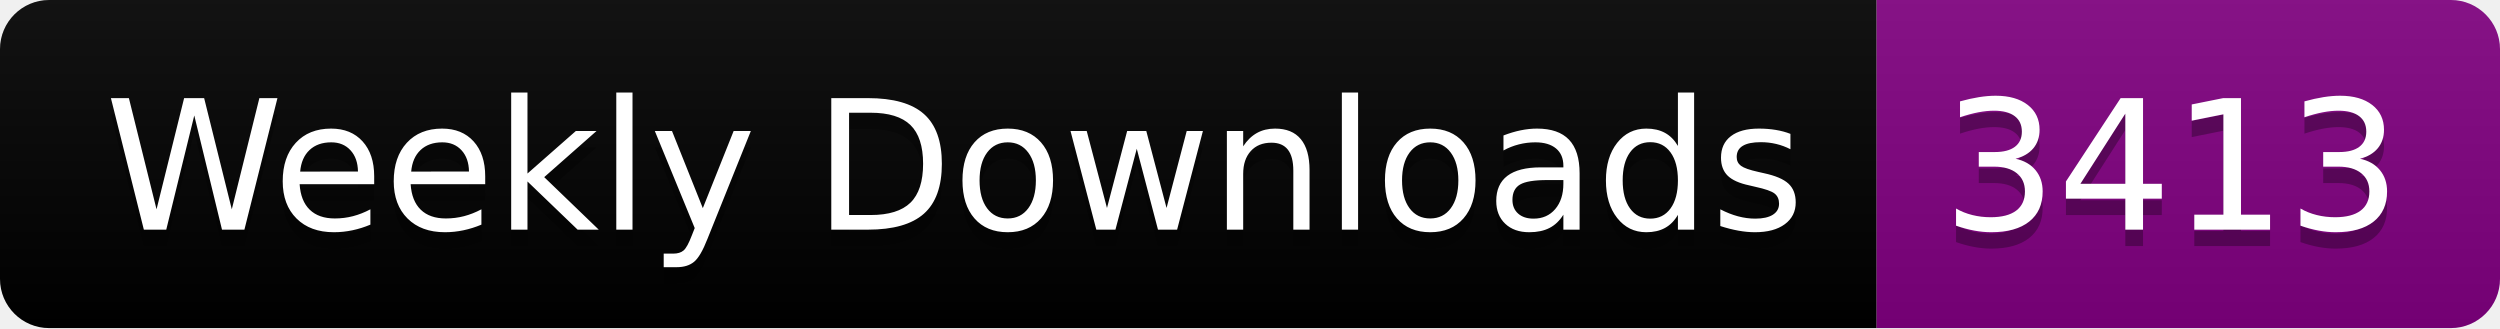
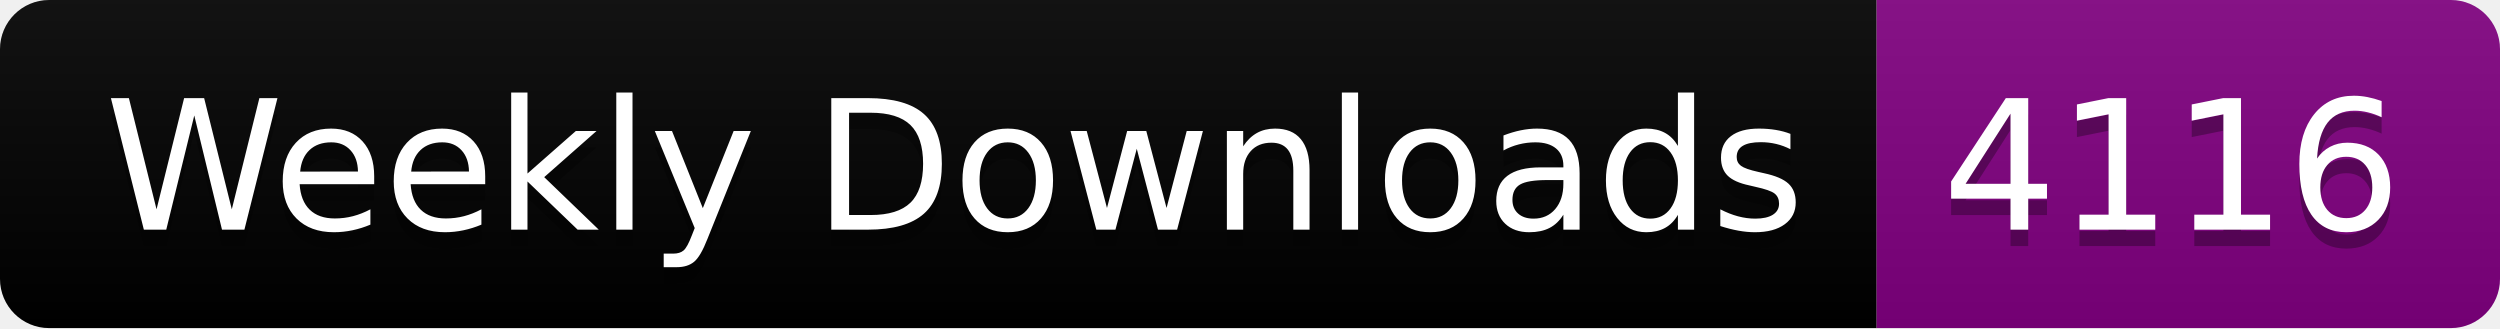
<svg xmlns="http://www.w3.org/2000/svg" width="152.4" height="20">
  <linearGradient id="smooth" x2="0" y2="100%">
    <stop offset="0" stop-color="#bbb" stop-opacity=".1" />
    <stop offset="1" stop-opacity=".1" />
  </linearGradient>
  <clipPath id="round">
    <rect width="152.4" height="20" rx="3" fill="#fff" />
  </clipPath>
  <g clip-path="url(#round)">
    <rect width="114.4" height="20" fill="black" />
    <rect x="114.4" width="38.0" height="20" fill="purple" />
    <rect width="152.4" height="20" fill="url(#smooth)" />
  </g>
  <g fill="#fff" text-anchor="middle" font-family="DejaVu Sans,Verdana,Geneva,sans-serif" font-size="110">
    <text x="582.0" y="150" fill="#010101" fill-opacity=".3" transform="scale(0.1)" textLength="1044.0" lengthAdjust="spacing">Weekly Downloads</text>
    <text x="582.0" y="140" transform="scale(0.1)" textLength="1044.0" lengthAdjust="spacing">Weekly Downloads</text>
-     <text x="1324.0" y="150" fill="#010101" fill-opacity=".3" transform="scale(0.1)" textLength="280.0" lengthAdjust="spacing">3413</text>
-     <text x="1324.0" y="140" transform="scale(0.1)" textLength="280.0" lengthAdjust="spacing">3413</text>
+     <text x="1324.0" y="150" fill="#010101" fill-opacity=".3" transform="scale(0.1)" textLength="280.0" lengthAdjust="spacing">4116</text>
+     <text x="1324.0" y="140" transform="scale(0.1)" textLength="280.0" lengthAdjust="spacing">4116</text>
  </g>
</svg>
